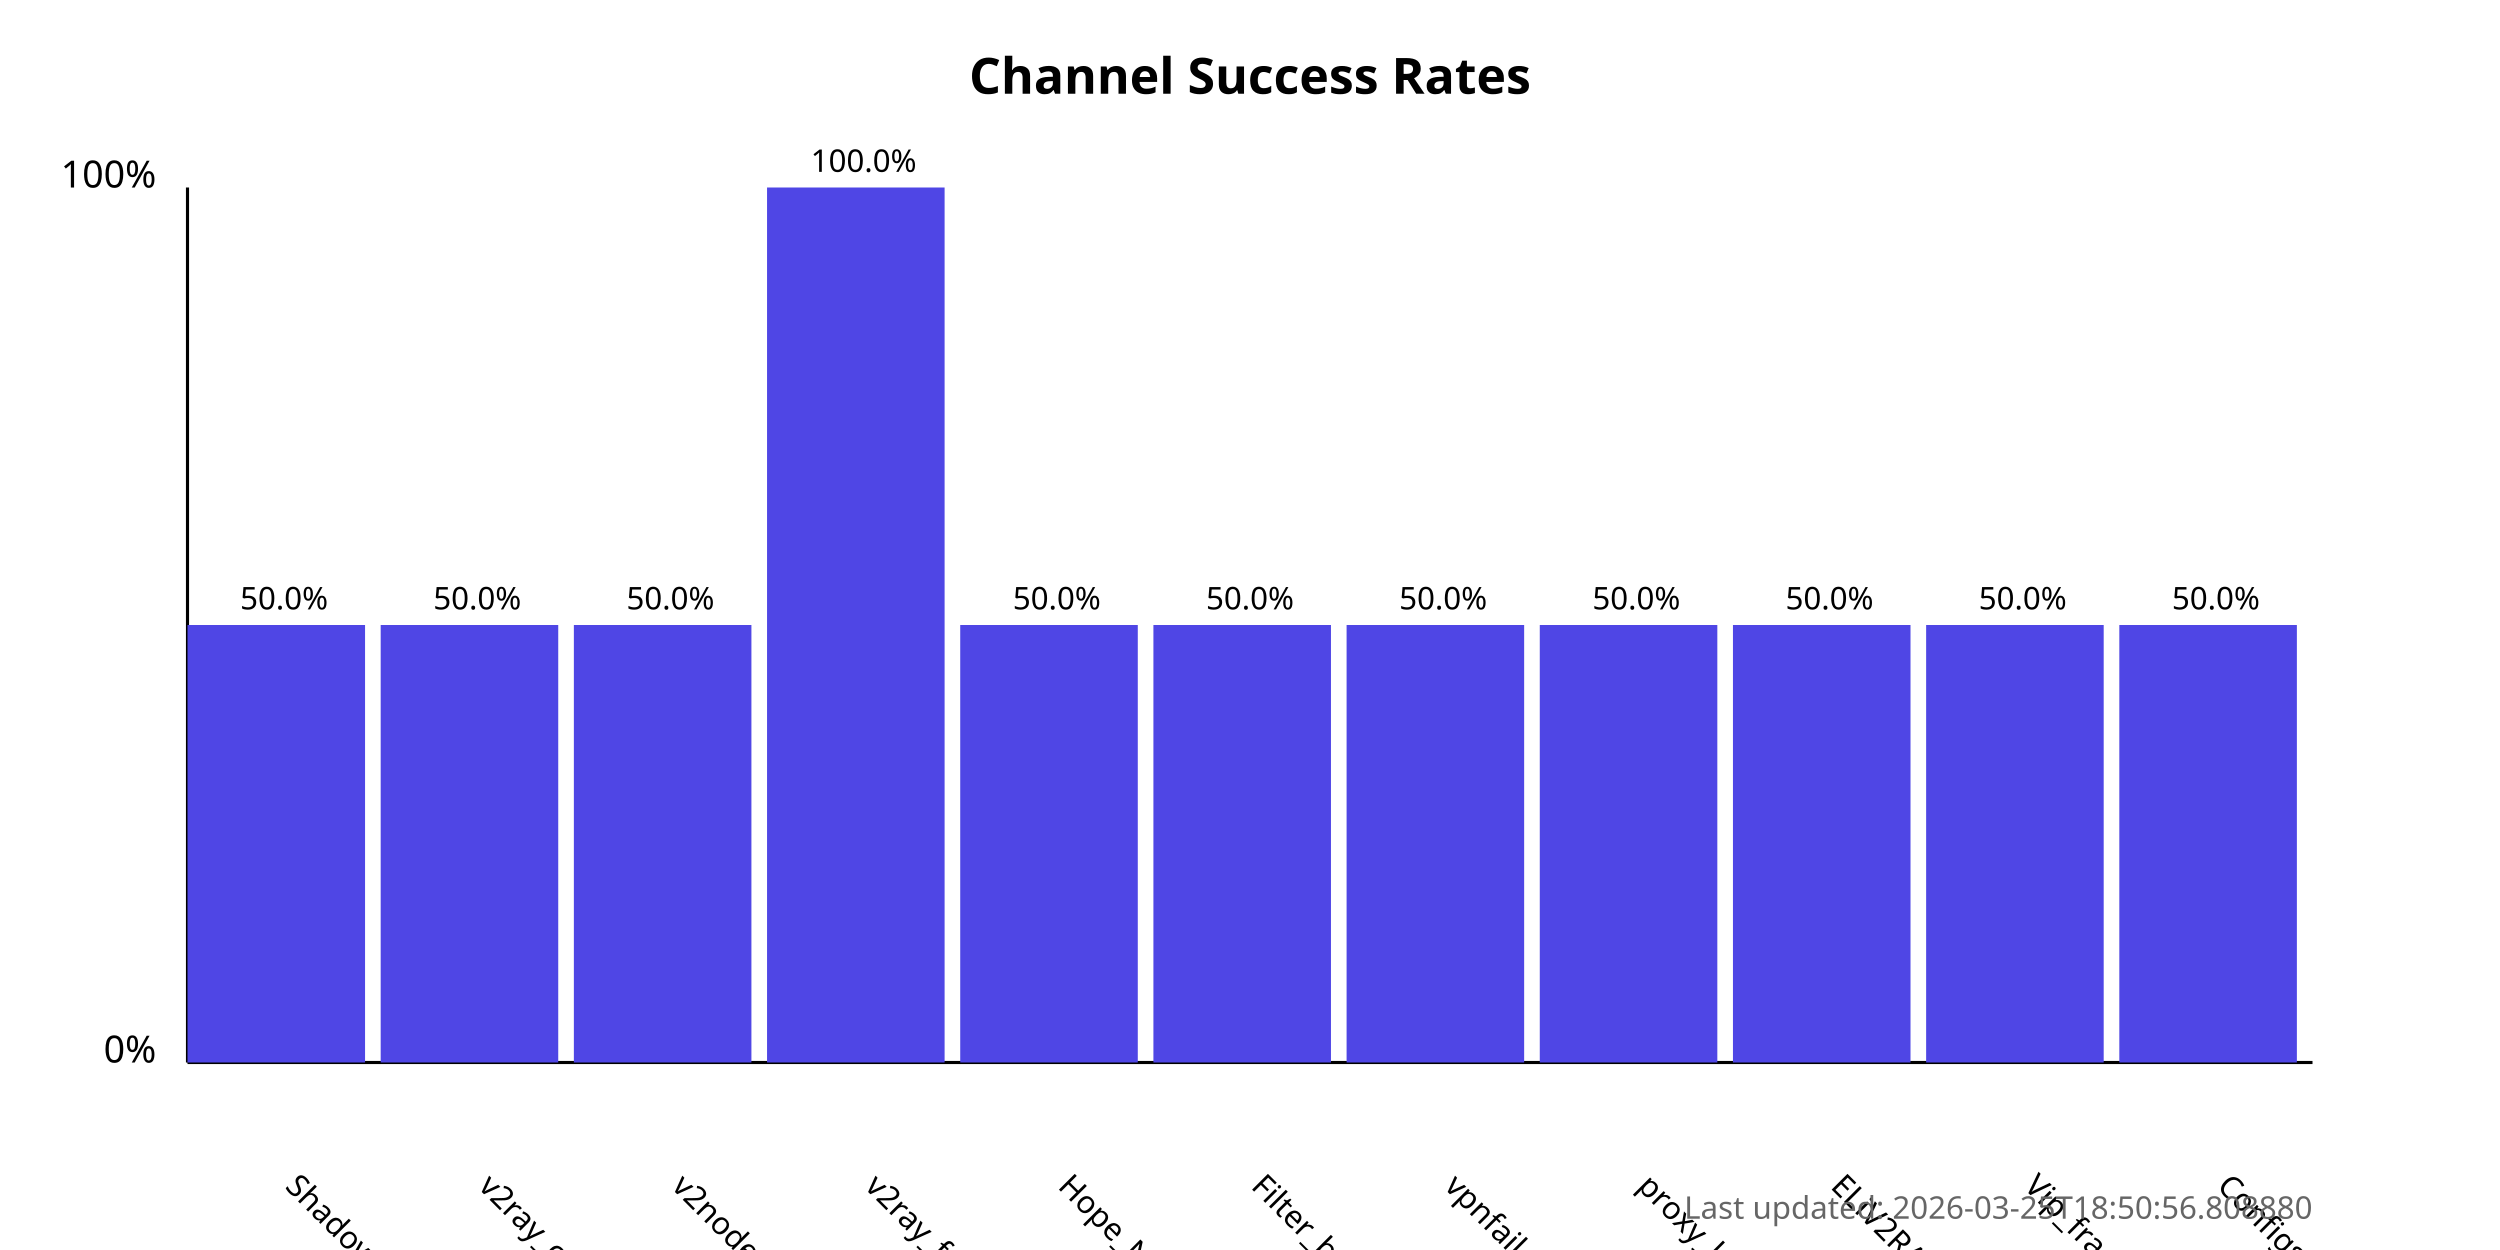
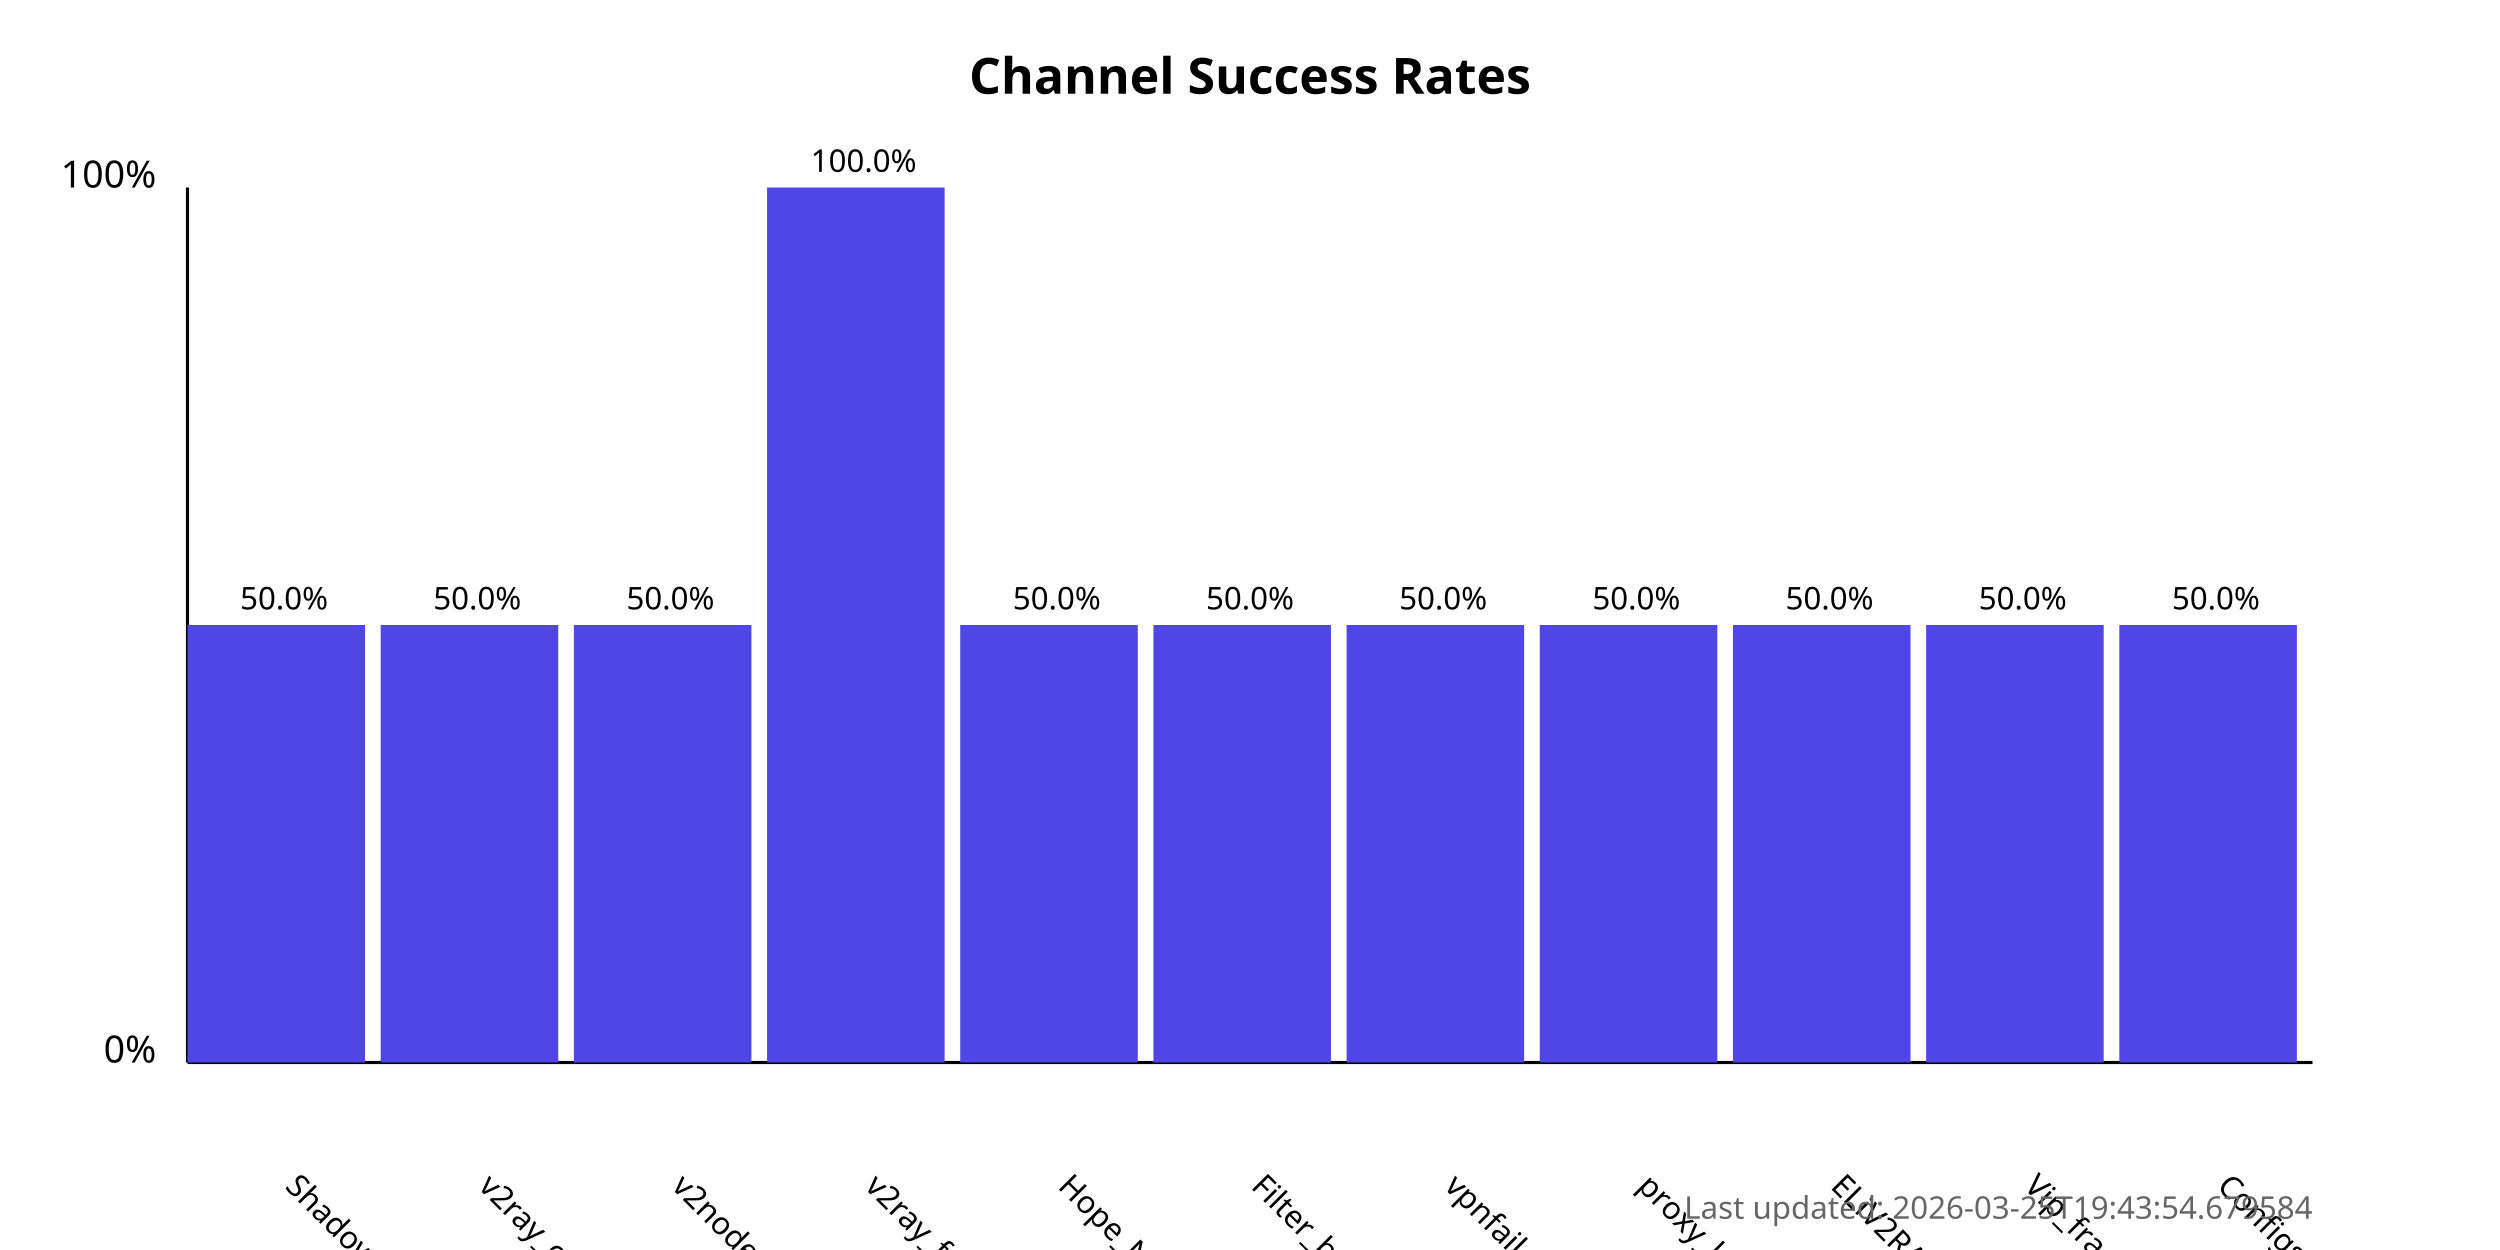
<svg xmlns="http://www.w3.org/2000/svg" width="800" height="400">
  <style>
            .chart-title { font: bold 16px sans-serif; }
            .axis-label { font: 12px sans-serif; }
            .tick-label { font: 10px sans-serif; }
            .bar { fill: #4f46e5; }
            .bar:hover { fill: #6366f1; }
            .timestamp { font: 10px sans-serif; fill: #666; }
        </style>
  <text x="400.0" y="30" text-anchor="middle" class="chart-title">
            Channel Success Rates
        </text>
  <line x1="60" y1="340" x2="60" y2="60" stroke="black" stroke-width="1" />
  <line x1="60" y1="340" x2="740" y2="340" stroke="black" stroke-width="1" />
  <text x="50" y="340" text-anchor="end" class="axis-label">0%</text>
  <text x="50" y="60" text-anchor="end" class="axis-label">100%</text>
  <g>
    <rect x="60" y="200.0" width="56.818" height="140.0" class="bar" />
    <text x="90.909" y="380" transform="rotate(45, 90.90909, 380)" text-anchor="start" class="tick-label">
                ShadowProxy66
            </text>
    <text x="90.909" y="195.0" text-anchor="middle" class="tick-label">
                50.0%
            </text>
  </g>
  <g>
    <rect x="121.818" y="200.0" width="56.818" height="140.0" class="bar" />
    <text x="152.727" y="380" transform="rotate(45, 152.7273, 380)" text-anchor="start" class="tick-label">
                v2ray_configs_pool
            </text>
    <text x="152.727" y="195.0" text-anchor="middle" class="tick-label">
                50.0%
            </text>
  </g>
  <g>
    <rect x="183.636" y="200.0" width="56.818" height="140.0" class="bar" />
    <text x="214.545" y="380" transform="rotate(45, 214.5455, 380)" text-anchor="start" class="tick-label">
                v2nodes
            </text>
    <text x="214.545" y="195.0" text-anchor="middle" class="tick-label">
                50.0%
            </text>
  </g>
  <g>
    <rect x="245.455" y="60.0" width="56.818" height="280.0" class="bar" />
    <text x="276.364" y="380" transform="rotate(45, 276.3636, 380)" text-anchor="start" class="tick-label">
                v2ray_free_conf
            </text>
    <text x="276.364" y="55.0" text-anchor="middle" class="tick-label">
                100.0%
            </text>
  </g>
  <g>
    <rect x="307.273" y="200.0" width="56.818" height="140.0" class="bar" />
    <text x="338.182" y="380" transform="rotate(45, 338.1818, 380)" text-anchor="start" class="tick-label">
                Hope_Net
            </text>
    <text x="338.182" y="195.0" text-anchor="middle" class="tick-label">
                50.0%
            </text>
  </g>
  <g>
    <rect x="369.091" y="200.0" width="56.818" height="140.0" class="bar" />
    <text x="400.0" y="380" transform="rotate(45, 400.0, 380)" text-anchor="start" class="tick-label">
                Filter_breaker
            </text>
    <text x="400.0" y="195.0" text-anchor="middle" class="tick-label">
                50.0%
            </text>
  </g>
  <g>
    <rect x="430.909" y="200.0" width="56.818" height="140.0" class="bar" />
    <text x="461.818" y="380" transform="rotate(45, 461.8182, 380)" text-anchor="start" class="tick-label">
                vpnfail_vless
            </text>
    <text x="461.818" y="195.0" text-anchor="middle" class="tick-label">
                50.0%
            </text>
  </g>
  <g>
    <rect x="492.727" y="200.0" width="56.818" height="140.0" class="bar" />
    <text x="523.636" y="380" transform="rotate(45, 523.6364, 380)" text-anchor="start" class="tick-label">
                proxy_kafee
            </text>
    <text x="523.636" y="195.0" text-anchor="middle" class="tick-label">
                50.0%
            </text>
  </g>
  <g>
    <rect x="554.545" y="200.0" width="56.818" height="140.0" class="bar" />
    <text x="585.455" y="380" transform="rotate(45, 585.4545, 380)" text-anchor="start" class="tick-label">
                ELiV2RAY
            </text>
    <text x="585.455" y="195.0" text-anchor="middle" class="tick-label">
                50.0%
            </text>
  </g>
  <g>
    <rect x="616.364" y="200.0" width="56.818" height="140.0" class="bar" />
    <text x="647.273" y="380" transform="rotate(45, 647.2727, 380)" text-anchor="start" class="tick-label">
                Vip_fragment_v2ray
            </text>
    <text x="647.273" y="195.0" text-anchor="middle" class="tick-label">
                50.0%
            </text>
  </g>
  <g>
    <rect x="678.182" y="200.0" width="56.818" height="140.0" class="bar" />
    <text x="709.091" y="380" transform="rotate(45, 709.0909, 380)" text-anchor="start" class="tick-label">
                ConfigsHubPlus
            </text>
    <text x="709.091" y="195.0" text-anchor="middle" class="tick-label">
                50.0%
            </text>
  </g>
  <text x="740" y="390" text-anchor="end" class="timestamp">
-             Last updated: 2026-03-25T18:50:56.808880
+             Last updated: 2026-03-25T19:43:54.679584
        </text>
</svg>
